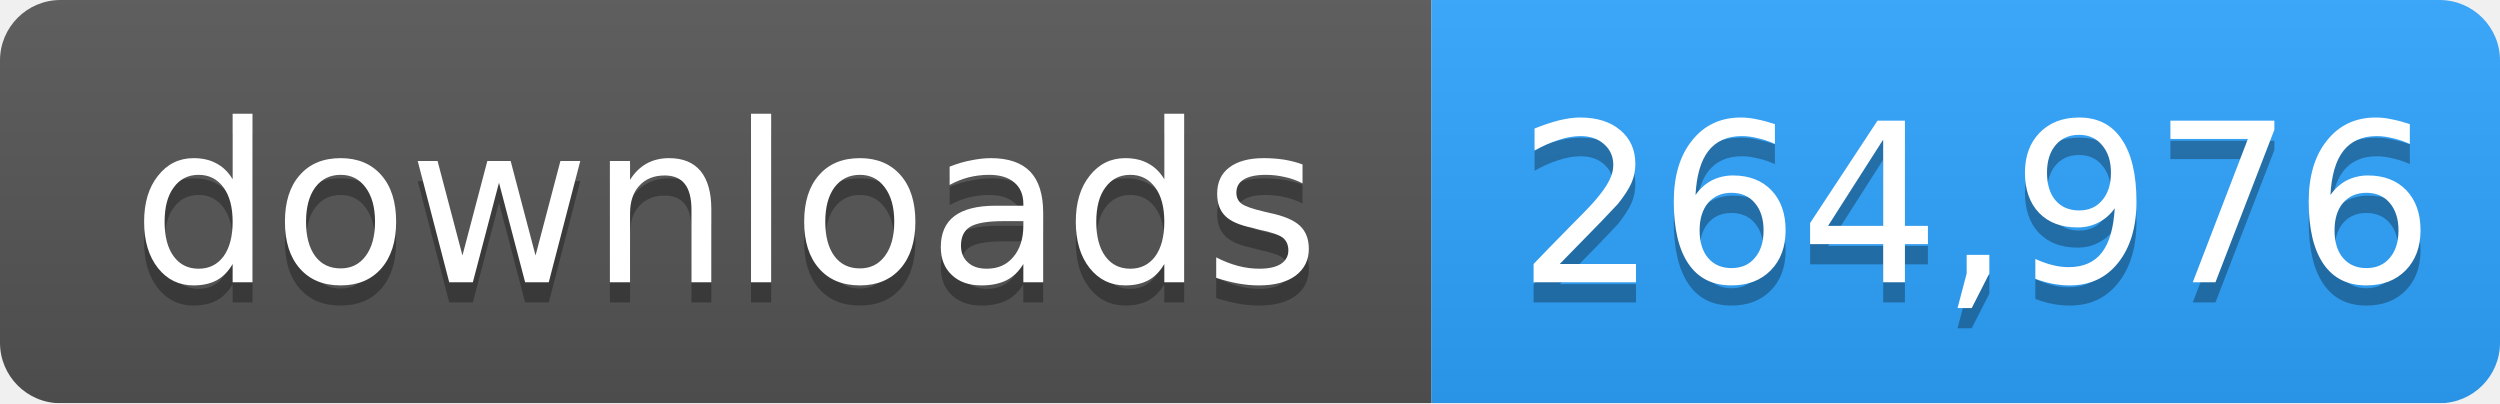
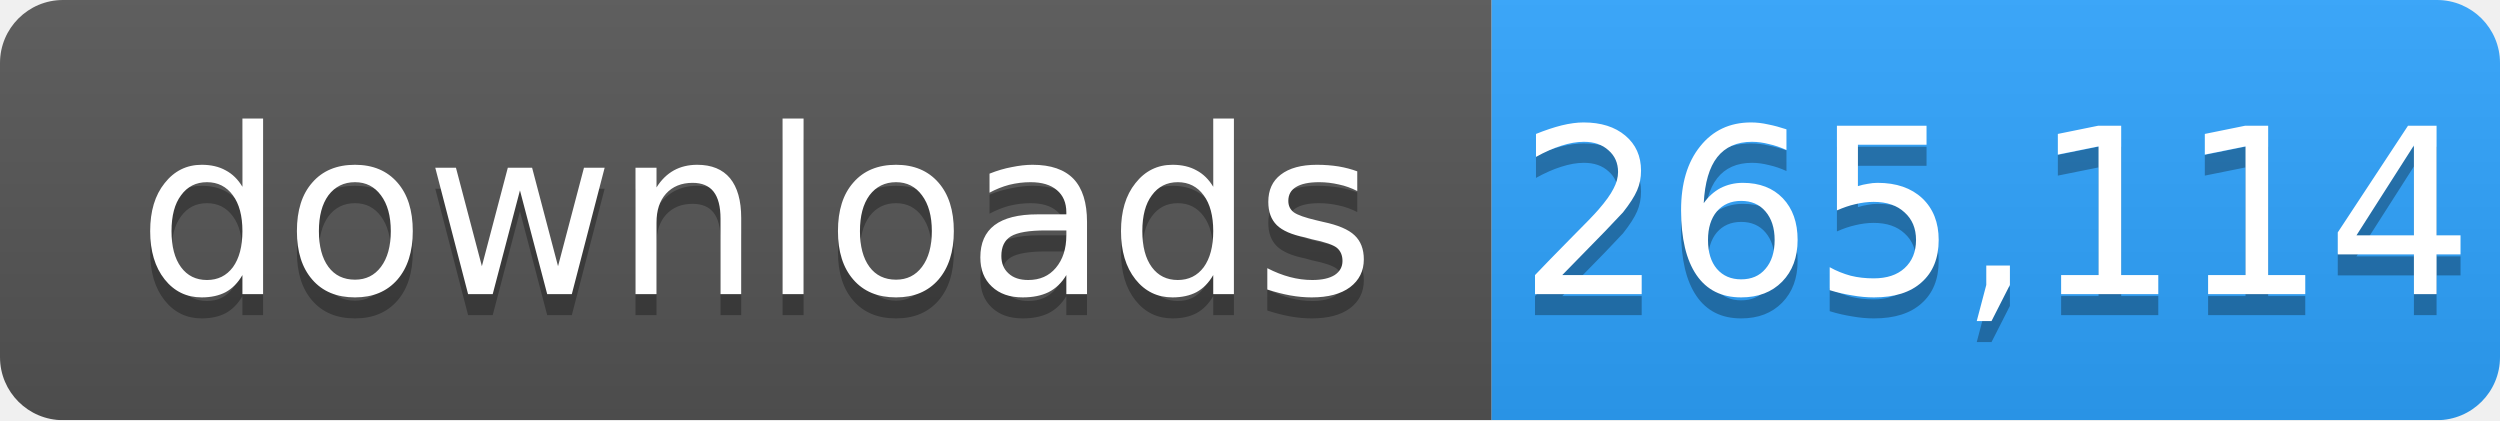
- <svg xmlns="http://www.w3.org/2000/svg" width="124" height="20" role="img" aria-label="downloads: 264,976">
+ <svg xmlns="http://www.w3.org/2000/svg" width="119" height="20" role="img" aria-label="downloads: 265,114">
  <linearGradient id="s" x2="0" y2="100%">
    <stop offset="0" stop-color="#bbb" stop-opacity=".1" />
    <stop offset="1" stop-opacity=".1" />
  </linearGradient>
  <mask id="m">
-     <rect width="124" height="20" rx="3" fill="#fff" />
+     <rect width="119" height="20" rx="3" fill="#fff" />
  </mask>
  <g mask="url(#m)">
    <rect width="71" height="20" fill="#555" />
-     <rect x="71" width="53" height="20" fill="#2ea4ff" />
-     <rect width="124" height="20" fill="url(#s)" />
+     <rect x="71" width="48" height="20" fill="#2ea4ff" />
+     <rect width="119" height="20" fill="url(#s)" />
  </g>
  <g fill="#fff" text-anchor="middle" font-family="Verdana,Geneva,DejaVu Sans,sans-serif" font-size="11">
    <text x="36" y="15" fill="#010101" fill-opacity=".3">downloads</text>
    <text x="36" y="14">downloads</text>
-     <text x="98" y="15" fill="#010101" fill-opacity=".3">264,976</text>
-     <text x="98" y="14">264,976</text>
+     <text x="95" y="15" fill="#010101" fill-opacity=".3">265,114</text>
+     <text x="95" y="14">265,114</text>
  </g>
</svg>
